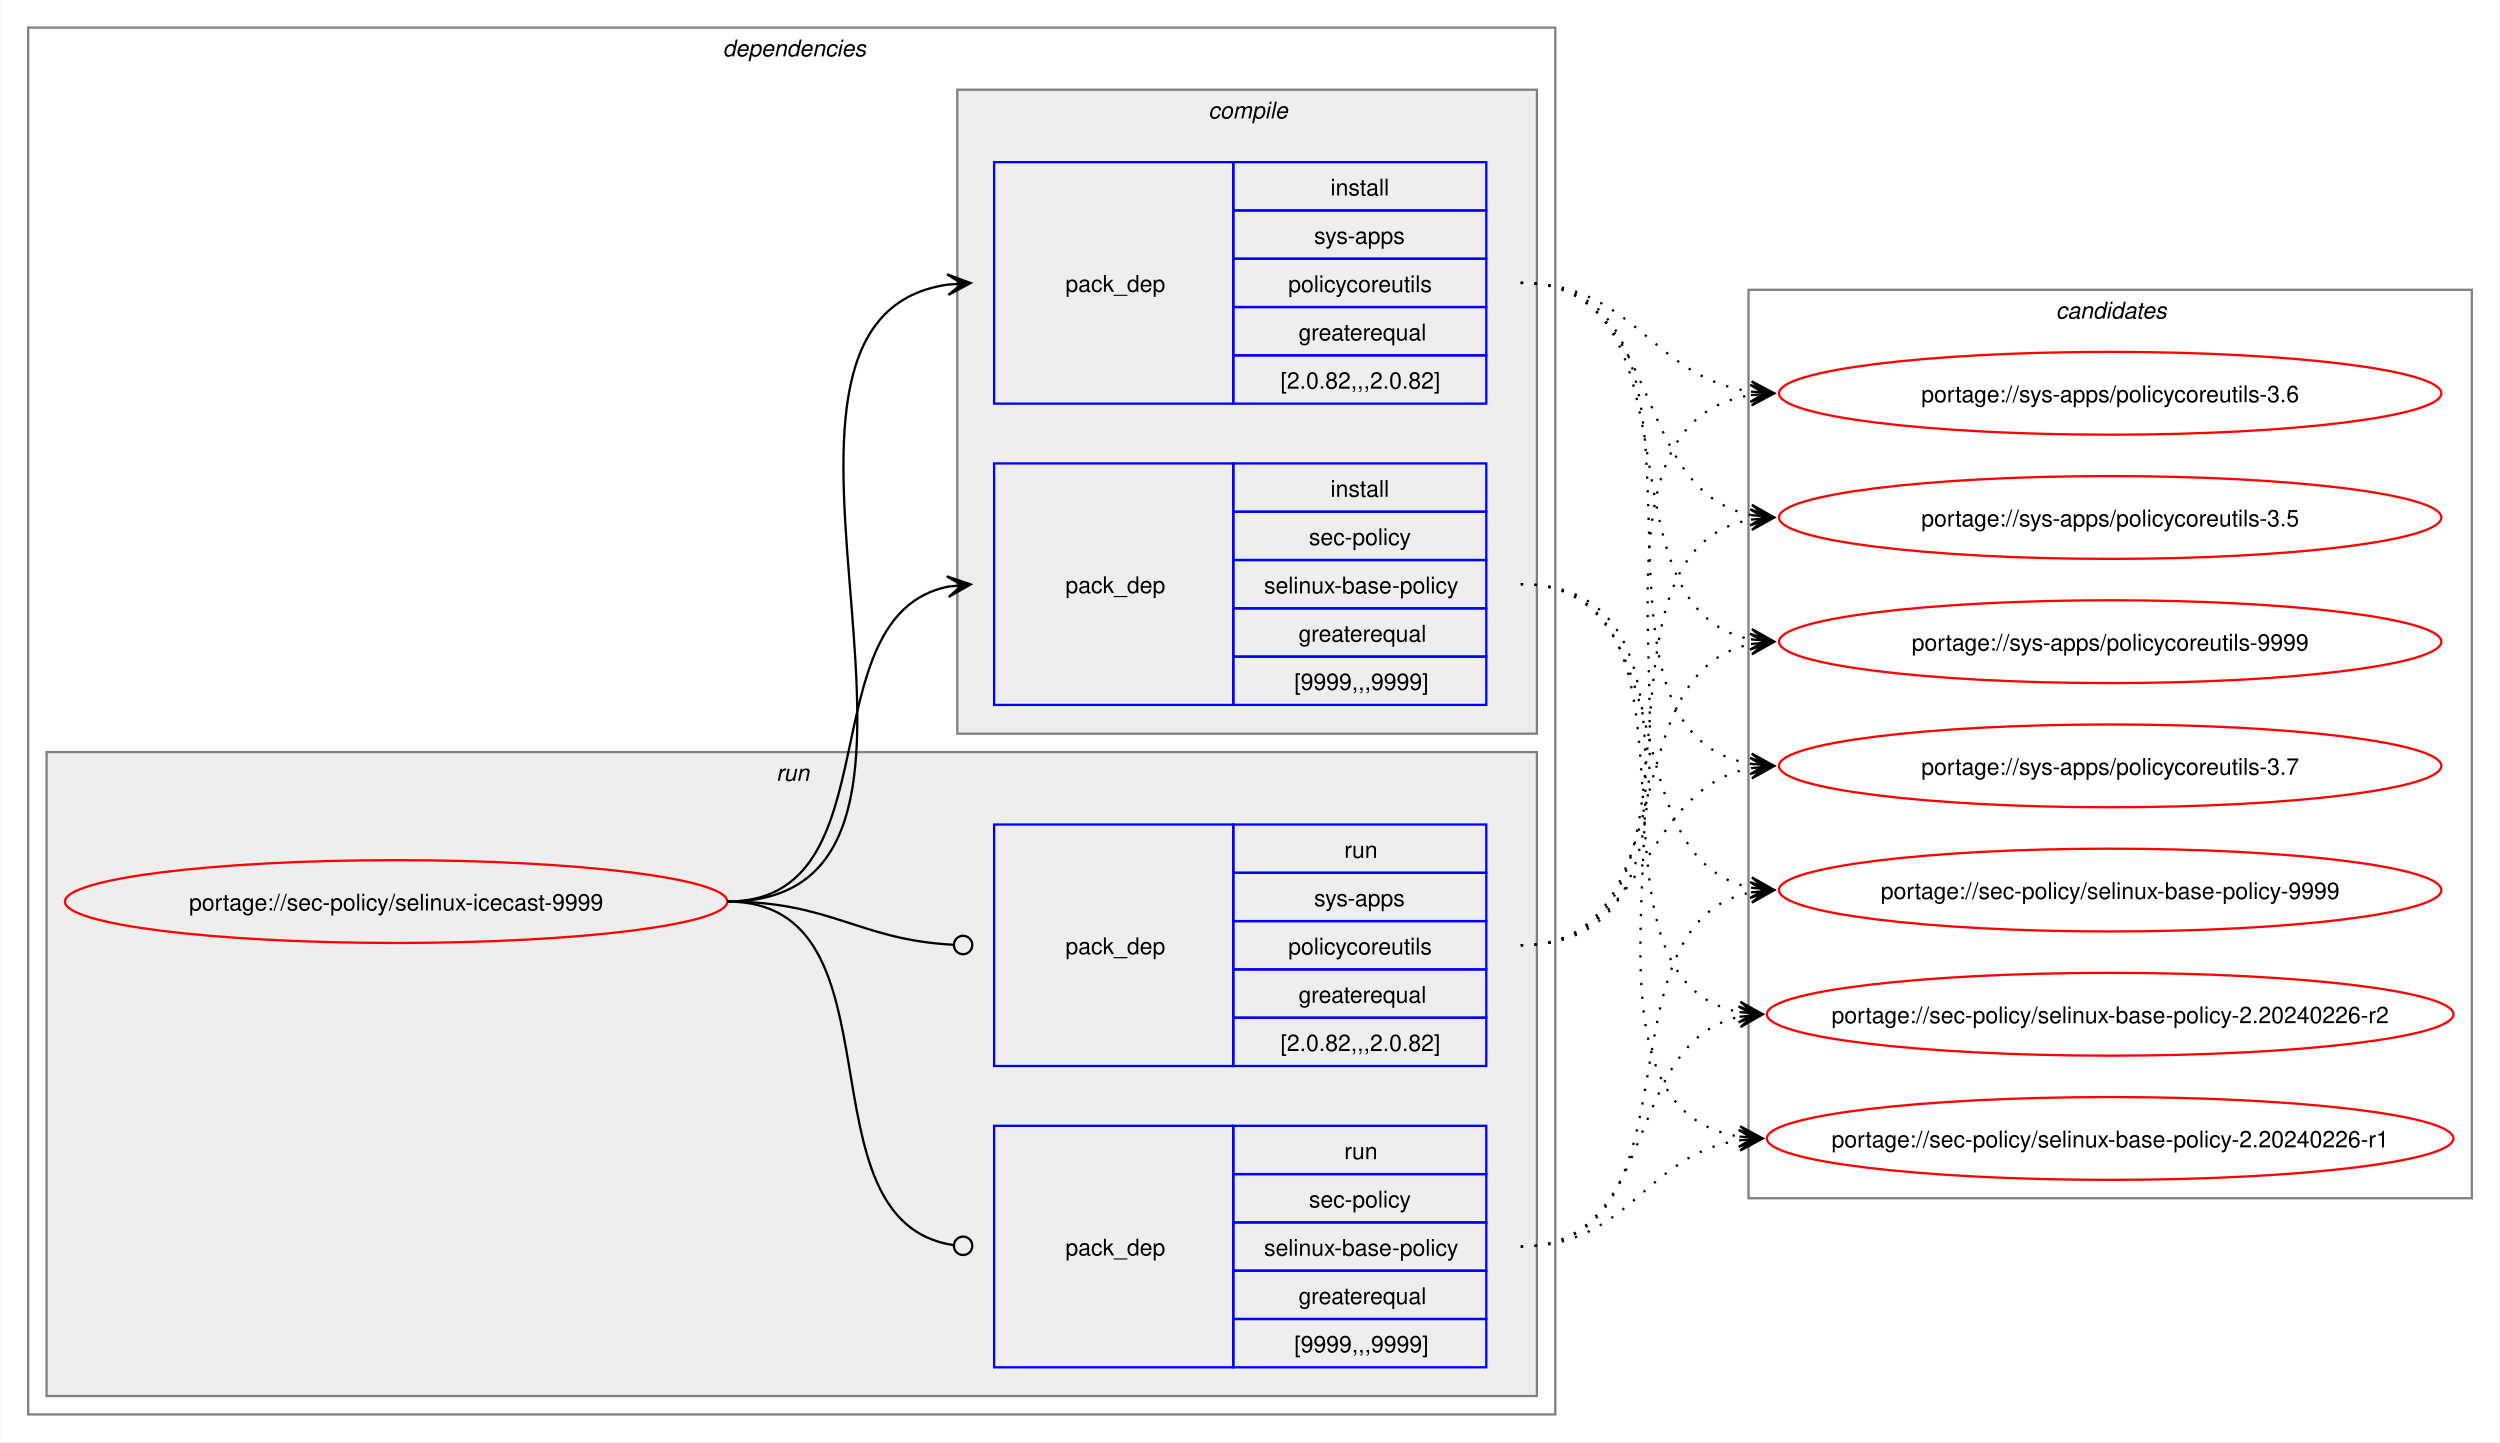
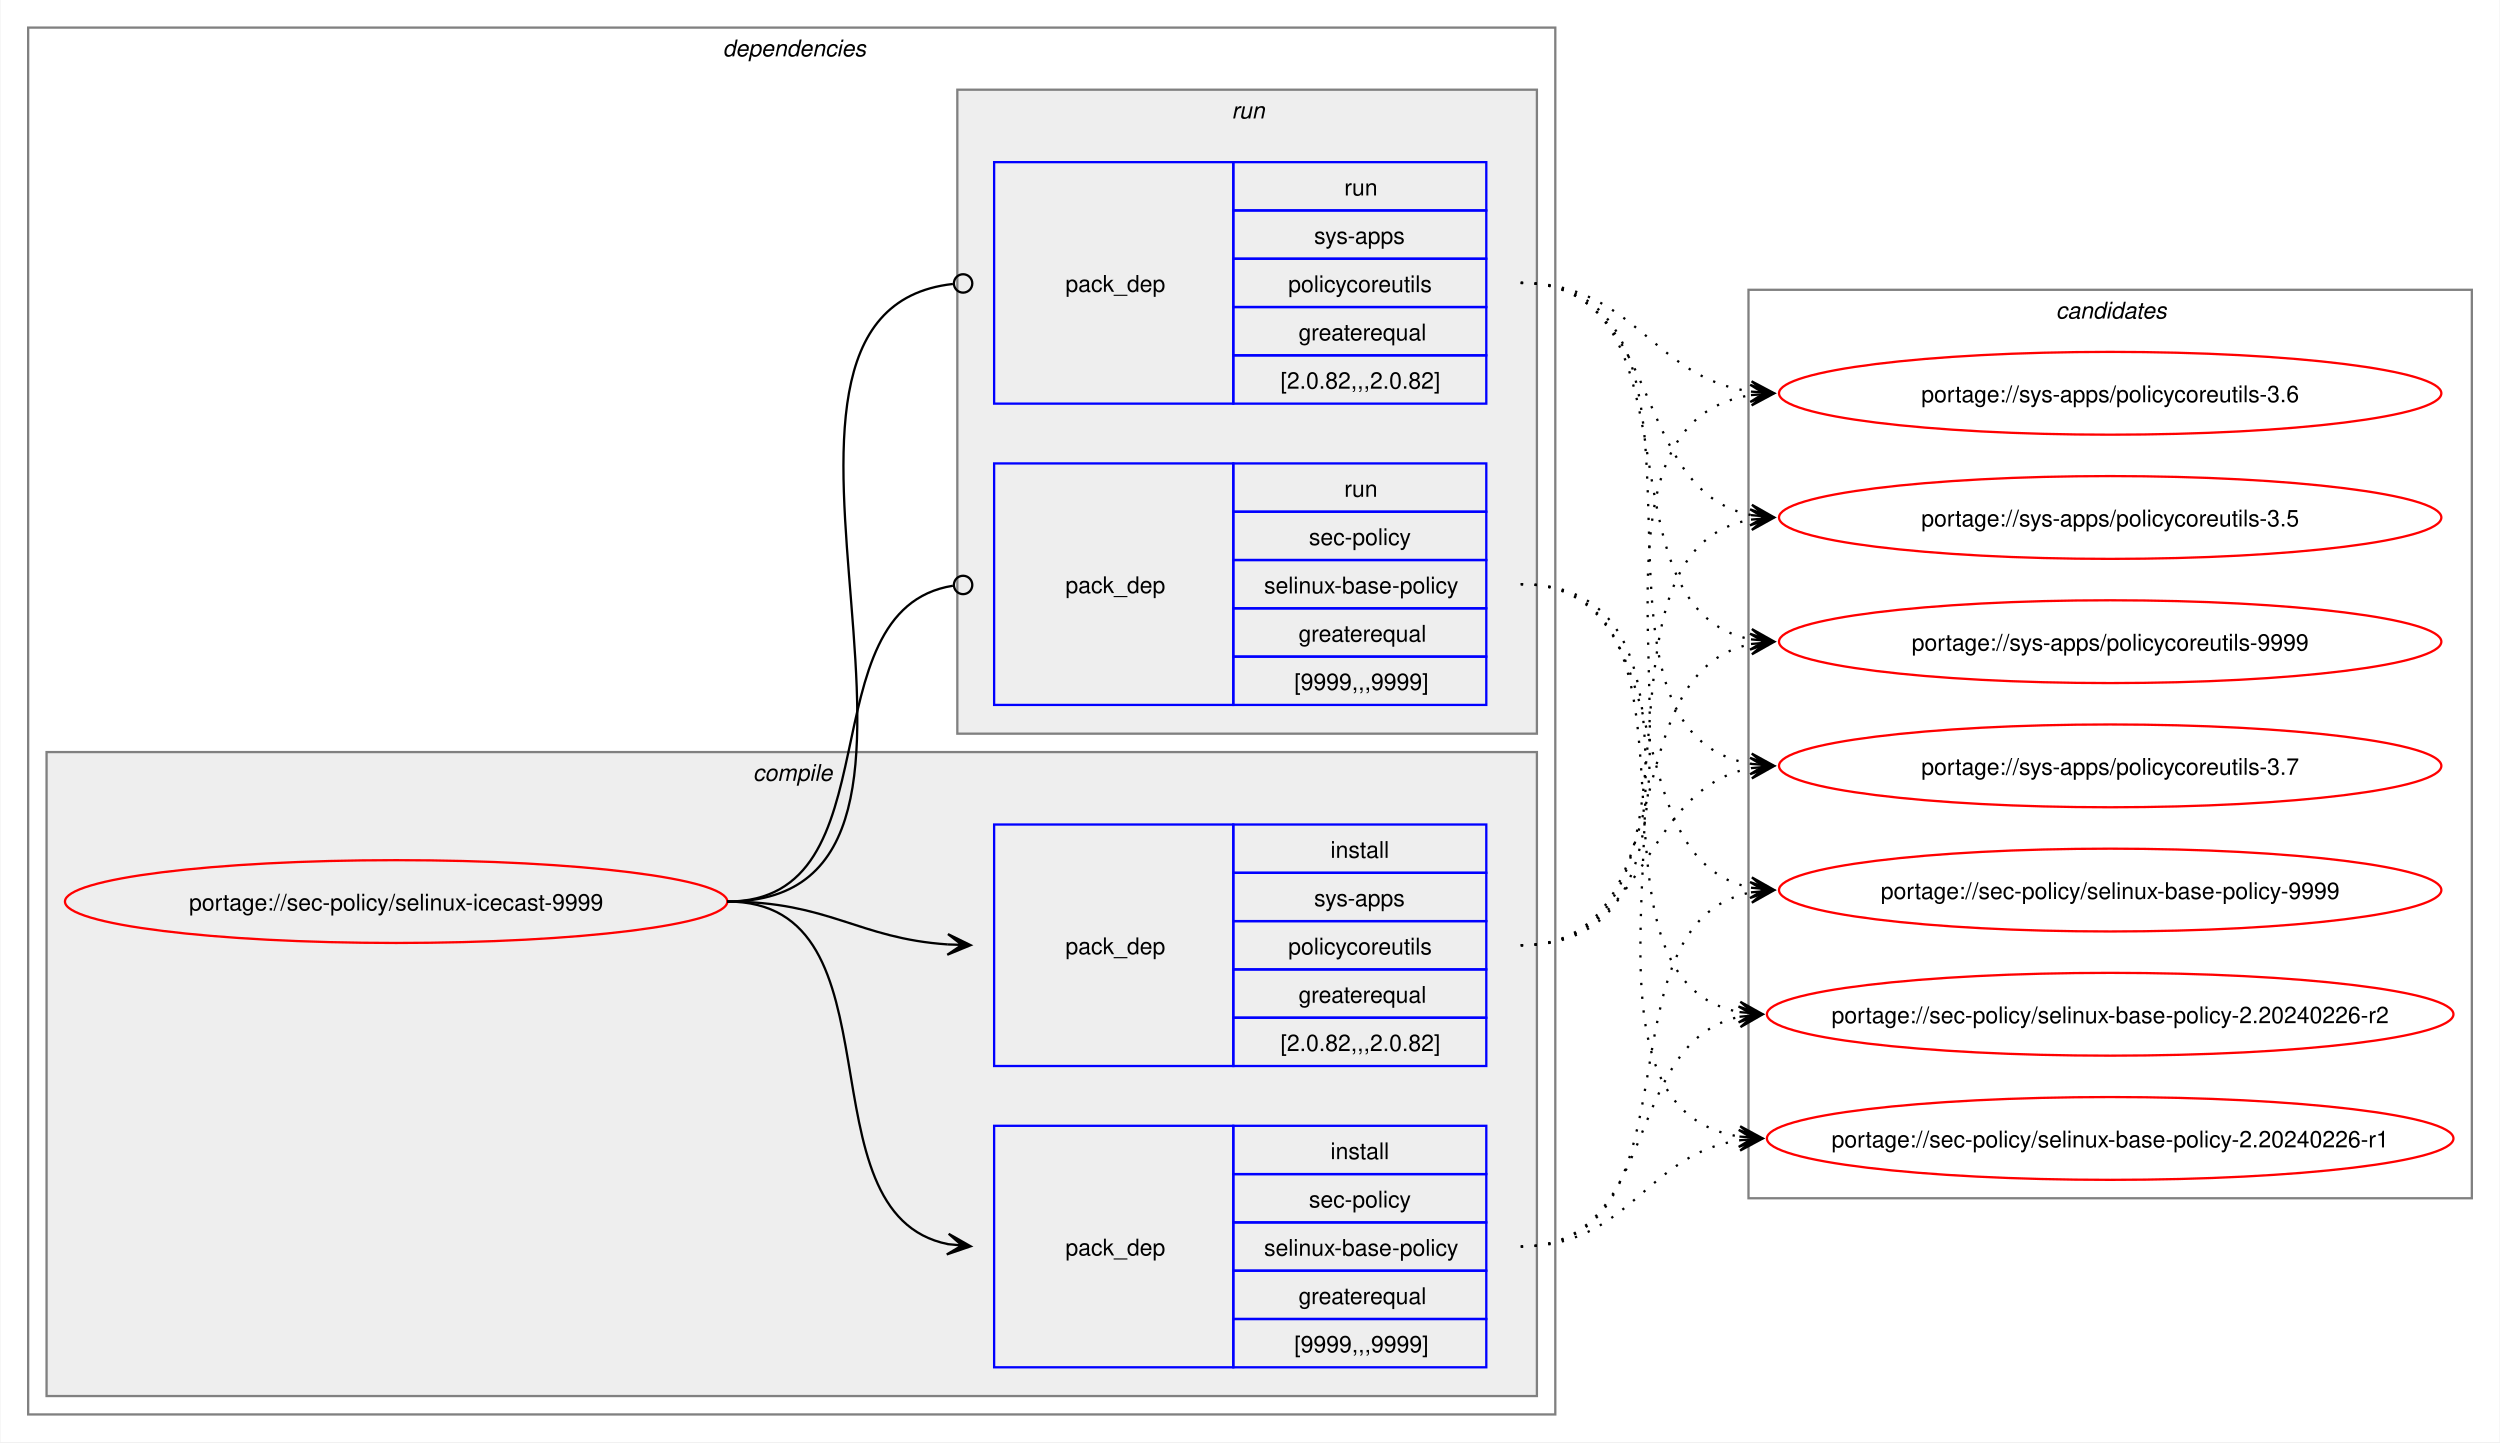
<svg xmlns="http://www.w3.org/2000/svg" xmlns:xlink="http://www.w3.org/1999/xlink" width="1087pt" height="627pt" viewBox="0.00 0.00 1086.51 627.00">
  <g id="graph0" class="graph" transform="scale(1 1) rotate(0) translate(4 623)">
    <polygon fill="white" stroke="none" points="-4,4 -4,-623 1082.51,-623 1082.51,4 -4,4" />
    <g id="clust2" class="cluster">
      <polygon fill="none" stroke="gray" points="8,-8 8,-611 672,-611 672,-8 8,-8" />
      <text text-anchor="start" x="310" y="-598.5" font-family="Helvetica,sans-Serif" font-style="italic" font-size="10.00">dependencies</text>
    </g>
+     <g id="clust3" class="cluster">
+       <polygon fill="#eeeeee" stroke="gray" points="16,-16 16,-296 664,-296 664,-16 16,-16" />
+       <text text-anchor="start" x="323.12" y="-283.5" font-family="Helvetica,sans-Serif" font-style="italic" font-size="10.00">compile</text>
+     </g>
    <g id="clust7" class="cluster">
-       <polygon fill="#eeeeee" stroke="gray" points="16,-16 16,-296 664,-296 664,-16 16,-16" />
-       <text text-anchor="start" x="333.25" y="-283.5" font-family="Helvetica,sans-Serif" font-style="italic" font-size="10.00">run</text>
-     </g>
-     <g id="clust3" class="cluster">
      <polygon fill="#eeeeee" stroke="gray" points="412,-304 412,-584 664,-584 664,-304 412,-304" />
-       <text text-anchor="start" x="521.12" y="-571.5" font-family="Helvetica,sans-Serif" font-style="italic" font-size="10.00">compile</text>
+       <text text-anchor="start" x="531.25" y="-571.5" font-family="Helvetica,sans-Serif" font-style="italic" font-size="10.00">run</text>
    </g>
    <g id="clust10" class="cluster">
      <polygon fill="none" stroke="gray" points="756,-102 756,-497 1070.51,-497 1070.51,-102 756,-102" />
      <text text-anchor="start" x="889.63" y="-484.5" font-family="Helvetica,sans-Serif" font-style="italic" font-size="10.00">candidates</text>
    </g>
    <g id="node1" class="node">
      <g id="a_node1">
        <a xlink:href="../sec-policy/selinux-icecast-9999.svg" xlink:title="portage://sec-policy/selinux-icecast-9999">
          <ellipse fill="none" stroke="red" cx="168" cy="-231" rx="144" ry="18" />
          <text text-anchor="middle" x="168" y="-227.12" font-family="Helvetica,sans-Serif" font-size="10.00">portage://sec-policy/selinux-icecast-9999</text>
        </a>
      </g>
    </g>
    <g id="node2" class="node">
+       <polygon fill="none" stroke="blue" points="428,-28.5 428,-133.5 532,-133.5 532,-28.5 428,-28.5" />
+       <text text-anchor="start" x="459" y="-77.12" font-family="Helvetica,sans-Serif" font-size="10.00">pack_dep</text>
+       <polygon fill="none" stroke="blue" points="532,-112.5 532,-133.5 642,-133.5 642,-112.5 532,-112.5" />
+       <text text-anchor="start" x="574.25" y="-119" font-family="Helvetica,sans-Serif" font-size="10.00">install</text>
+       <polygon fill="none" stroke="blue" points="532,-91.5 532,-112.5 642,-112.5 642,-91.5 532,-91.5" />
+       <text text-anchor="start" x="564.87" y="-98" font-family="Helvetica,sans-Serif" font-size="10.00">sec-policy</text>
+       <polygon fill="none" stroke="blue" points="532,-70.5 532,-91.5 642,-91.5 642,-70.5 532,-70.5" />
+       <text text-anchor="start" x="545.37" y="-77" font-family="Helvetica,sans-Serif" font-size="10.00">selinux-base-policy</text>
+       <polygon fill="none" stroke="blue" points="532,-49.5 532,-70.5 642,-70.5 642,-49.5 532,-49.5" />
+       <text text-anchor="start" x="560.37" y="-56" font-family="Helvetica,sans-Serif" font-size="10.00">greaterequal</text>
+       <polygon fill="none" stroke="blue" points="532,-28.5 532,-49.5 642,-49.5 642,-28.5 532,-28.5" />
+       <text text-anchor="start" x="558.5" y="-35" font-family="Helvetica,sans-Serif" font-size="10.00">[9999,,,9999]</text>
+     </g>
+     <g id="edge1" class="edge">
+       <path fill="none" stroke="black" d="M312,-231C389.89,-231 342.32,-95.29 407.96,-82.04" />
+       <polygon fill="black" stroke="black" points="417.79,-81.11 408.25,-86.53 414.02,-81.47 407.83,-82.05 407.83,-82.05 407.83,-82.05 414.02,-81.47 407.41,-77.57 417.79,-81.11" />
+     </g>
+     <g id="node3" class="node">
+       <polygon fill="none" stroke="blue" points="428,-159.5 428,-264.5 532,-264.5 532,-159.5 428,-159.5" />
+       <text text-anchor="start" x="459" y="-208.12" font-family="Helvetica,sans-Serif" font-size="10.00">pack_dep</text>
+       <polygon fill="none" stroke="blue" points="532,-243.5 532,-264.5 642,-264.5 642,-243.5 532,-243.5" />
+       <text text-anchor="start" x="574.25" y="-250" font-family="Helvetica,sans-Serif" font-size="10.00">install</text>
+       <polygon fill="none" stroke="blue" points="532,-222.5 532,-243.5 642,-243.5 642,-222.5 532,-222.5" />
+       <text text-anchor="start" x="567.12" y="-229" font-family="Helvetica,sans-Serif" font-size="10.00">sys-apps</text>
+       <polygon fill="none" stroke="blue" points="532,-201.5 532,-222.5 642,-222.5 642,-201.5 532,-201.5" />
+       <text text-anchor="start" x="555.87" y="-208" font-family="Helvetica,sans-Serif" font-size="10.00">policycoreutils</text>
+       <polygon fill="none" stroke="blue" points="532,-180.5 532,-201.5 642,-201.5 642,-180.5 532,-180.5" />
+       <text text-anchor="start" x="560.37" y="-187" font-family="Helvetica,sans-Serif" font-size="10.00">greaterequal</text>
+       <polygon fill="none" stroke="blue" points="532,-159.5 532,-180.5 642,-180.5 642,-159.5 532,-159.5" />
+       <text text-anchor="start" x="552.5" y="-166" font-family="Helvetica,sans-Serif" font-size="10.00">[2.0.82,,,2.0.82]</text>
+     </g>
+     <g id="edge2" class="edge">
+       <path fill="none" stroke="black" d="M312,-231C356.34,-231 368.74,-214.99 407.84,-212.36" />
+       <polygon fill="black" stroke="black" points="417.78,-212.04 407.93,-216.86 414,-212.16 407.79,-212.36 407.79,-212.36 407.79,-212.36 414,-212.16 407.64,-207.87 417.78,-212.04" />
+     </g>
+     <g id="node4" class="node">
      <polygon fill="none" stroke="blue" points="428,-316.5 428,-421.5 532,-421.5 532,-316.5 428,-316.5" />
      <text text-anchor="start" x="459" y="-365.12" font-family="Helvetica,sans-Serif" font-size="10.00">pack_dep</text>
      <polygon fill="none" stroke="blue" points="532,-400.5 532,-421.5 642,-421.5 642,-400.5 532,-400.5" />
-       <text text-anchor="start" x="574.25" y="-407" font-family="Helvetica,sans-Serif" font-size="10.00">install</text>
+       <text text-anchor="start" x="580.25" y="-407" font-family="Helvetica,sans-Serif" font-size="10.00">run</text>
      <polygon fill="none" stroke="blue" points="532,-379.5 532,-400.5 642,-400.5 642,-379.5 532,-379.5" />
      <text text-anchor="start" x="564.87" y="-386" font-family="Helvetica,sans-Serif" font-size="10.00">sec-policy</text>
      <polygon fill="none" stroke="blue" points="532,-358.5 532,-379.5 642,-379.5 642,-358.5 532,-358.5" />
      <text text-anchor="start" x="545.37" y="-365" font-family="Helvetica,sans-Serif" font-size="10.00">selinux-base-policy</text>
      <polygon fill="none" stroke="blue" points="532,-337.5 532,-358.5 642,-358.5 642,-337.5 532,-337.5" />
      <text text-anchor="start" x="560.37" y="-344" font-family="Helvetica,sans-Serif" font-size="10.00">greaterequal</text>
      <polygon fill="none" stroke="blue" points="532,-316.5 532,-337.5 642,-337.5 642,-316.5 532,-316.5" />
      <text text-anchor="start" x="558.5" y="-323" font-family="Helvetica,sans-Serif" font-size="10.00">[9999,,,9999]</text>
    </g>
-     <g id="edge1" class="edge">
-       <path fill="none" stroke="black" d="M312,-231C385.67,-231 345.96,-355.34 408.12,-367.97" />
-       <polygon fill="black" stroke="black" points="417.79,-368.89 407.41,-372.42 414.02,-368.53 407.83,-367.94 407.83,-367.94 407.83,-367.94 414.02,-368.53 408.26,-363.46 417.79,-368.89" />
-     </g>
-     <g id="node3" class="node">
+     <g id="edge3" class="edge">
+       <path fill="none" stroke="black" d="M312,-231C386.43,-231 345.13,-357.91 410.07,-368.32" />
+       <ellipse fill="none" stroke="black" cx="414.51" cy="-368.66" rx="4" ry="4" />
+     </g>
+     <g id="node5" class="node">
      <polygon fill="none" stroke="blue" points="428,-447.5 428,-552.5 532,-552.5 532,-447.5 428,-447.5" />
      <text text-anchor="start" x="459" y="-496.12" font-family="Helvetica,sans-Serif" font-size="10.00">pack_dep</text>
      <polygon fill="none" stroke="blue" points="532,-531.5 532,-552.5 642,-552.5 642,-531.5 532,-531.5" />
-       <text text-anchor="start" x="574.25" y="-538" font-family="Helvetica,sans-Serif" font-size="10.00">install</text>
+       <text text-anchor="start" x="580.25" y="-538" font-family="Helvetica,sans-Serif" font-size="10.00">run</text>
      <polygon fill="none" stroke="blue" points="532,-510.5 532,-531.5 642,-531.5 642,-510.5 532,-510.5" />
      <text text-anchor="start" x="567.12" y="-517" font-family="Helvetica,sans-Serif" font-size="10.00">sys-apps</text>
      <polygon fill="none" stroke="blue" points="532,-489.5 532,-510.5 642,-510.5 642,-489.5 532,-489.5" />
      <text text-anchor="start" x="555.87" y="-496" font-family="Helvetica,sans-Serif" font-size="10.00">policycoreutils</text>
      <polygon fill="none" stroke="blue" points="532,-468.5 532,-489.5 642,-489.5 642,-468.5 532,-468.5" />
      <text text-anchor="start" x="560.37" y="-475" font-family="Helvetica,sans-Serif" font-size="10.00">greaterequal</text>
      <polygon fill="none" stroke="blue" points="532,-447.5 532,-468.5 642,-468.5 642,-447.5 532,-447.5" />
      <text text-anchor="start" x="552.5" y="-454" font-family="Helvetica,sans-Serif" font-size="10.00">[2.0.82,,,2.0.82]</text>
    </g>
-     <g id="edge2" class="edge">
-       <path fill="none" stroke="black" d="M312,-231C436.77,-231 299.18,-483.96 408.07,-499.28" />
-       <polygon fill="black" stroke="black" points="417.78,-499.92 407.51,-503.75 414.01,-499.67 407.81,-499.26 407.81,-499.26 407.81,-499.26 414.01,-499.67 408.1,-494.77 417.78,-499.92" />
-     </g>
-     <g id="node4" class="node">
-       <polygon fill="none" stroke="blue" points="428,-28.5 428,-133.5 532,-133.5 532,-28.5 428,-28.5" />
-       <text text-anchor="start" x="459" y="-77.12" font-family="Helvetica,sans-Serif" font-size="10.00">pack_dep</text>
-       <polygon fill="none" stroke="blue" points="532,-112.5 532,-133.5 642,-133.5 642,-112.5 532,-112.5" />
-       <text text-anchor="start" x="580.25" y="-119" font-family="Helvetica,sans-Serif" font-size="10.00">run</text>
-       <polygon fill="none" stroke="blue" points="532,-91.5 532,-112.5 642,-112.5 642,-91.5 532,-91.5" />
-       <text text-anchor="start" x="564.87" y="-98" font-family="Helvetica,sans-Serif" font-size="10.00">sec-policy</text>
-       <polygon fill="none" stroke="blue" points="532,-70.5 532,-91.5 642,-91.5 642,-70.5 532,-70.5" />
-       <text text-anchor="start" x="545.37" y="-77" font-family="Helvetica,sans-Serif" font-size="10.00">selinux-base-policy</text>
-       <polygon fill="none" stroke="blue" points="532,-49.5 532,-70.5 642,-70.5 642,-49.5 532,-49.5" />
-       <text text-anchor="start" x="560.37" y="-56" font-family="Helvetica,sans-Serif" font-size="10.00">greaterequal</text>
-       <polygon fill="none" stroke="blue" points="532,-28.5 532,-49.5 642,-49.5 642,-28.5 532,-28.5" />
-       <text text-anchor="start" x="558.5" y="-35" font-family="Helvetica,sans-Serif" font-size="10.00">[9999,,,9999]</text>
-     </g>
-     <g id="edge3" class="edge">
-       <path fill="none" stroke="black" d="M312,-231C390.85,-231 341.13,-91.93 410.44,-81.6" />
-       <ellipse fill="none" stroke="black" cx="414.51" cy="-81.32" rx="4" ry="4" />
-     </g>
-     <g id="node5" class="node">
-       <polygon fill="none" stroke="blue" points="428,-159.5 428,-264.5 532,-264.5 532,-159.5 428,-159.5" />
-       <text text-anchor="start" x="459" y="-208.12" font-family="Helvetica,sans-Serif" font-size="10.00">pack_dep</text>
-       <polygon fill="none" stroke="blue" points="532,-243.5 532,-264.5 642,-264.5 642,-243.5 532,-243.5" />
-       <text text-anchor="start" x="580.25" y="-250" font-family="Helvetica,sans-Serif" font-size="10.00">run</text>
-       <polygon fill="none" stroke="blue" points="532,-222.5 532,-243.5 642,-243.5 642,-222.5 532,-222.5" />
-       <text text-anchor="start" x="567.12" y="-229" font-family="Helvetica,sans-Serif" font-size="10.00">sys-apps</text>
-       <polygon fill="none" stroke="blue" points="532,-201.5 532,-222.5 642,-222.5 642,-201.5 532,-201.5" />
-       <text text-anchor="start" x="555.87" y="-208" font-family="Helvetica,sans-Serif" font-size="10.00">policycoreutils</text>
-       <polygon fill="none" stroke="blue" points="532,-180.5 532,-201.5 642,-201.5 642,-180.5 532,-180.5" />
-       <text text-anchor="start" x="560.37" y="-187" font-family="Helvetica,sans-Serif" font-size="10.00">greaterequal</text>
-       <polygon fill="none" stroke="blue" points="532,-159.5 532,-180.5 642,-180.5 642,-159.5 532,-159.5" />
-       <text text-anchor="start" x="552.5" y="-166" font-family="Helvetica,sans-Serif" font-size="10.00">[2.0.82,,,2.0.82]</text>
-     </g>
    <g id="edge4" class="edge">
-       <path fill="none" stroke="black" d="M312,-231C357.19,-231 369.2,-214.37 410.11,-212.23" />
-       <ellipse fill="none" stroke="black" cx="414.5" cy="-212.11" rx="4" ry="4" />
+       <path fill="none" stroke="black" d="M312,-231C437.53,-231 297.51,-487.03 410.07,-499.53" />
+       <ellipse fill="none" stroke="black" cx="414.51" cy="-499.76" rx="4" ry="4" />
    </g>
    <g id="node6" class="node">
      <g id="a_node6">
        <a xlink:href="../sec-policy/selinux-base-policy-9999.svg" xlink:title="portage://sec-policy/selinux-base-policy-9999">
          <ellipse fill="none" stroke="red" cx="913.26" cy="-236" rx="144" ry="18" />
          <text text-anchor="middle" x="913.26" y="-232.12" font-family="Helvetica,sans-Serif" font-size="10.00">portage://sec-policy/selinux-base-policy-9999</text>
        </a>
      </g>
    </g>
    <g id="edge5" class="edge">
-       <path fill="none" stroke="black" stroke-dasharray="1,5" d="M657,-369C730.15,-369 695.24,-249.16 757.41,-236.99" />
-       <polygon fill="black" stroke="black" points="767.04,-236.11 757.49,-241.51 763.28,-236.46 757.08,-237.02 757.08,-237.02 757.08,-237.02 763.28,-236.46 756.67,-232.54 767.04,-236.11" />
+       <path fill="none" stroke="black" stroke-dasharray="1,5" d="M657,-81C737.82,-81 688.61,-221.81 757.24,-235.01" />
+       <polygon fill="black" stroke="black" points="767.04,-235.89 756.68,-239.48 763.28,-235.55 757.08,-235 757.08,-235 757.08,-235 763.28,-235.55 757.48,-230.51 767.04,-235.89" />
    </g>
    <g id="node7" class="node">
      <g id="a_node7">
        <a xlink:href="../sec-policy/selinux-base-policy-2.20240226-r2.svg" xlink:title="portage://sec-policy/selinux-base-policy-2.20240226-r2">
          <ellipse fill="none" stroke="red" cx="913.26" cy="-182" rx="149.26" ry="18" />
          <text text-anchor="middle" x="913.26" y="-178.12" font-family="Helvetica,sans-Serif" font-size="10.00">portage://sec-policy/selinux-base-policy-2.20240226-r2</text>
        </a>
      </g>
    </g>
    <g id="edge6" class="edge">
-       <path fill="none" stroke="black" stroke-dasharray="1,5" d="M657,-369C748.67,-369 674.33,-197.03 752.38,-182.92" />
-       <polygon fill="black" stroke="black" points="762.04,-182.1 752.46,-187.43 758.27,-182.42 752.08,-182.94 752.08,-182.94 752.08,-182.94 758.27,-182.42 751.7,-178.46 762.04,-182.1" />
+       <path fill="none" stroke="black" stroke-dasharray="1,5" d="M657,-81C718.21,-81 700.69,-170.14 752.36,-180.93" />
+       <polygon fill="black" stroke="black" points="762.04,-181.88 751.65,-185.39 758.28,-181.51 752.09,-180.91 752.09,-180.91 752.09,-180.91 758.28,-181.51 752.53,-176.43 762.04,-181.88" />
    </g>
    <g id="node8" class="node">
      <g id="a_node8">
        <a xlink:href="../sec-policy/selinux-base-policy-2.20240226-r1.svg" xlink:title="portage://sec-policy/selinux-base-policy-2.20240226-r1">
          <ellipse fill="none" stroke="red" cx="913.26" cy="-128" rx="149.26" ry="18" />
          <text text-anchor="middle" x="913.26" y="-124.12" font-family="Helvetica,sans-Serif" font-size="10.00">portage://sec-policy/selinux-base-policy-2.20240226-r1</text>
        </a>
      </g>
    </g>
    <g id="edge7" class="edge">
-       <path fill="none" stroke="black" stroke-dasharray="1,5" d="M657,-369C770.06,-369 654.65,-144.19 752.09,-128.83" />
-       <polygon fill="black" stroke="black" points="762.04,-128.09 752.4,-133.31 758.27,-128.37 752.07,-128.83 752.07,-128.83 752.07,-128.83 758.27,-128.37 751.74,-124.34 762.04,-128.09" />
+       <path fill="none" stroke="black" stroke-dasharray="1,5" d="M657,-81C704.7,-81 710.88,-121.11 752.26,-127.22" />
+       <polygon fill="black" stroke="black" points="762.04,-127.91 751.75,-131.7 758.27,-127.65 752.06,-127.21 752.06,-127.21 752.06,-127.21 758.27,-127.65 752.38,-122.72 762.04,-127.91" />
    </g>
    <g id="node9" class="node">
      <g id="a_node9">
        <a xlink:href="../sys-apps/policycoreutils-9999.svg" xlink:title="portage://sys-apps/policycoreutils-9999">
          <ellipse fill="none" stroke="red" cx="913.26" cy="-344" rx="144" ry="18" />
          <text text-anchor="middle" x="913.26" y="-340.12" font-family="Helvetica,sans-Serif" font-size="10.00">portage://sys-apps/policycoreutils-9999</text>
        </a>
      </g>
    </g>
    <g id="edge8" class="edge">
-       <path fill="none" stroke="black" stroke-dasharray="1,5" d="M657,-500C738.17,-500 688.32,-358.28 757.2,-345" />
-       <polygon fill="black" stroke="black" points="767.04,-344.11 757.49,-349.49 763.28,-344.45 757.08,-345.01 757.08,-345.01 757.08,-345.01 763.28,-344.45 756.68,-340.53 767.04,-344.11" />
+       <path fill="none" stroke="black" stroke-dasharray="1,5" d="M657,-212C729.83,-212 695.51,-330.93 757.46,-343.01" />
+       <polygon fill="black" stroke="black" points="767.04,-343.89 756.67,-347.46 763.28,-343.55 757.08,-342.98 757.08,-342.98 757.08,-342.98 763.28,-343.55 757.49,-338.5 767.04,-343.89" />
    </g>
    <g id="node10" class="node">
      <g id="a_node10">
        <a xlink:href="../sys-apps/policycoreutils-3.7.svg" xlink:title="portage://sys-apps/policycoreutils-3.7">
          <ellipse fill="none" stroke="red" cx="913.26" cy="-290" rx="144" ry="18" />
          <text text-anchor="middle" x="913.26" y="-286.12" font-family="Helvetica,sans-Serif" font-size="10.00">portage://sys-apps/policycoreutils-3.7</text>
        </a>
      </g>
    </g>
    <g id="edge9" class="edge">
-       <path fill="none" stroke="black" stroke-dasharray="1,5" d="M657,-500C758.7,-500 669.77,-305.3 757.33,-290.85" />
-       <polygon fill="black" stroke="black" points="767.04,-290.09 757.42,-295.35 763.27,-290.39 757.07,-290.87 757.07,-290.87 757.07,-290.87 763.27,-290.39 756.72,-286.38 767.04,-290.09" />
+       <path fill="none" stroke="black" stroke-dasharray="1,5" d="M657,-212C713.38,-212 708.82,-279.98 757.11,-289.01" />
+       <polygon fill="black" stroke="black" points="767.04,-289.89 756.68,-293.49 763.27,-289.56 757.08,-289.01 757.08,-289.01 757.08,-289.01 763.27,-289.56 757.48,-284.53 767.04,-289.89" />
    </g>
    <g id="node11" class="node">
      <g id="a_node11">
        <a xlink:href="../sys-apps/policycoreutils-3.6.svg" xlink:title="portage://sys-apps/policycoreutils-3.6">
          <ellipse fill="none" stroke="red" cx="913.26" cy="-452" rx="144" ry="18" />
          <text text-anchor="middle" x="913.26" y="-448.12" font-family="Helvetica,sans-Serif" font-size="10.00">portage://sys-apps/policycoreutils-3.6</text>
        </a>
      </g>
    </g>
    <g id="edge10" class="edge">
-       <path fill="none" stroke="black" stroke-dasharray="1,5" d="M657,-500C706.96,-500 713.63,-458.69 757.33,-452.72" />
-       <polygon fill="black" stroke="black" points="767.04,-452.08 757.36,-457.22 763.27,-452.33 757.06,-452.73 757.06,-452.73 757.06,-452.73 763.27,-452.33 756.77,-448.24 767.04,-452.08" />
+       <path fill="none" stroke="black" stroke-dasharray="1,5" d="M657,-212C770.67,-212 658.65,-436.33 757.33,-451.22" />
+       <polygon fill="black" stroke="black" points="767.04,-451.91 756.75,-455.69 763.27,-451.65 757.07,-451.21 757.07,-451.21 757.07,-451.21 763.27,-451.65 757.38,-446.72 767.04,-451.91" />
    </g>
    <g id="node12" class="node">
      <g id="a_node12">
        <a xlink:href="../sys-apps/policycoreutils-3.5.svg" xlink:title="portage://sys-apps/policycoreutils-3.5">
          <ellipse fill="none" stroke="red" cx="913.26" cy="-398" rx="144" ry="18" />
          <text text-anchor="middle" x="913.26" y="-394.12" font-family="Helvetica,sans-Serif" font-size="10.00">portage://sys-apps/policycoreutils-3.5</text>
        </a>
      </g>
    </g>
    <g id="edge11" class="edge">
+       <path fill="none" stroke="black" stroke-dasharray="1,5" d="M657,-212C749.38,-212 678.31,-383.06 757.28,-397.09" />
+       <polygon fill="black" stroke="black" points="767.04,-397.9 756.7,-401.55 763.27,-397.59 757.08,-397.07 757.08,-397.07 757.08,-397.07 763.27,-397.59 757.45,-392.59 767.04,-397.9" />
+     </g>
+     <g id="edge12" class="edge">
+       <path fill="none" stroke="black" stroke-dasharray="1,5" d="M657,-369C730.15,-369 695.24,-249.16 757.41,-236.99" />
+       <polygon fill="black" stroke="black" points="767.04,-236.11 757.49,-241.51 763.28,-236.46 757.08,-237.02 757.08,-237.02 757.08,-237.02 763.28,-236.46 756.67,-232.54 767.04,-236.11" />
+     </g>
+     <g id="edge13" class="edge">
+       <path fill="none" stroke="black" stroke-dasharray="1,5" d="M657,-369C748.67,-369 674.33,-197.03 752.38,-182.92" />
+       <polygon fill="black" stroke="black" points="762.04,-182.1 752.46,-187.43 758.27,-182.42 752.08,-182.94 752.08,-182.94 752.08,-182.94 758.27,-182.42 751.7,-178.46 762.04,-182.1" />
+     </g>
+     <g id="edge14" class="edge">
+       <path fill="none" stroke="black" stroke-dasharray="1,5" d="M657,-369C770.06,-369 654.65,-144.19 752.09,-128.83" />
+       <polygon fill="black" stroke="black" points="762.04,-128.09 752.4,-133.31 758.27,-128.37 752.07,-128.83 752.07,-128.83 752.07,-128.83 758.27,-128.37 751.74,-124.34 762.04,-128.09" />
+     </g>
+     <g id="edge15" class="edge">
+       <path fill="none" stroke="black" stroke-dasharray="1,5" d="M657,-500C738.17,-500 688.32,-358.28 757.2,-345" />
+       <polygon fill="black" stroke="black" points="767.04,-344.11 757.49,-349.49 763.28,-344.45 757.08,-345.01 757.08,-345.01 757.08,-345.01 763.28,-344.45 756.68,-340.53 767.04,-344.11" />
+     </g>
+     <g id="edge16" class="edge">
+       <path fill="none" stroke="black" stroke-dasharray="1,5" d="M657,-500C758.7,-500 669.77,-305.3 757.33,-290.85" />
+       <polygon fill="black" stroke="black" points="767.04,-290.09 757.42,-295.35 763.27,-290.39 757.07,-290.87 757.07,-290.87 757.07,-290.87 763.27,-290.39 756.72,-286.38 767.04,-290.09" />
+     </g>
+     <g id="edge17" class="edge">
+       <path fill="none" stroke="black" stroke-dasharray="1,5" d="M657,-500C706.96,-500 713.63,-458.69 757.33,-452.72" />
+       <polygon fill="black" stroke="black" points="767.04,-452.08 757.36,-457.22 763.27,-452.33 757.06,-452.73 757.06,-452.73 757.06,-452.73 763.27,-452.33 756.77,-448.24 767.04,-452.08" />
+     </g>
+     <g id="edge18" class="edge">
      <path fill="none" stroke="black" stroke-dasharray="1,5" d="M657,-500C720.15,-500 703.55,-409.6 757.35,-399.01" />
      <polygon fill="black" stroke="black" points="767.04,-398.11 757.5,-403.52 763.28,-398.46 757.08,-399.03 757.08,-399.03 757.08,-399.03 763.28,-398.46 756.67,-394.55 767.04,-398.11" />
    </g>
-     <g id="edge12" class="edge">
-       <path fill="none" stroke="black" stroke-dasharray="1,5" d="M657,-81C737.82,-81 688.61,-221.81 757.24,-235.01" />
-       <polygon fill="black" stroke="black" points="767.04,-235.89 756.68,-239.48 763.28,-235.55 757.08,-235 757.08,-235 757.08,-235 763.28,-235.55 757.48,-230.51 767.04,-235.89" />
-     </g>
-     <g id="edge13" class="edge">
-       <path fill="none" stroke="black" stroke-dasharray="1,5" d="M657,-81C718.21,-81 700.69,-170.14 752.36,-180.93" />
-       <polygon fill="black" stroke="black" points="762.04,-181.88 751.65,-185.39 758.28,-181.51 752.09,-180.91 752.09,-180.91 752.09,-180.91 758.28,-181.51 752.53,-176.43 762.04,-181.88" />
-     </g>
-     <g id="edge14" class="edge">
-       <path fill="none" stroke="black" stroke-dasharray="1,5" d="M657,-81C704.7,-81 710.88,-121.11 752.26,-127.22" />
-       <polygon fill="black" stroke="black" points="762.04,-127.91 751.75,-131.7 758.27,-127.65 752.06,-127.21 752.06,-127.21 752.06,-127.21 758.27,-127.65 752.38,-122.72 762.04,-127.91" />
-     </g>
-     <g id="edge15" class="edge">
-       <path fill="none" stroke="black" stroke-dasharray="1,5" d="M657,-212C729.83,-212 695.51,-330.93 757.46,-343.01" />
-       <polygon fill="black" stroke="black" points="767.04,-343.89 756.67,-347.46 763.28,-343.55 757.08,-342.98 757.08,-342.98 757.08,-342.98 763.28,-343.55 757.49,-338.5 767.04,-343.89" />
-     </g>
-     <g id="edge16" class="edge">
-       <path fill="none" stroke="black" stroke-dasharray="1,5" d="M657,-212C713.38,-212 708.82,-279.98 757.11,-289.01" />
-       <polygon fill="black" stroke="black" points="767.04,-289.89 756.68,-293.49 763.27,-289.56 757.08,-289.01 757.08,-289.01 757.08,-289.01 763.27,-289.56 757.48,-284.53 767.04,-289.89" />
-     </g>
-     <g id="edge17" class="edge">
-       <path fill="none" stroke="black" stroke-dasharray="1,5" d="M657,-212C770.67,-212 658.65,-436.33 757.33,-451.22" />
-       <polygon fill="black" stroke="black" points="767.04,-451.91 756.75,-455.69 763.27,-451.65 757.07,-451.21 757.07,-451.21 757.07,-451.21 763.27,-451.65 757.38,-446.72 767.04,-451.91" />
-     </g>
-     <g id="edge18" class="edge">
-       <path fill="none" stroke="black" stroke-dasharray="1,5" d="M657,-212C749.38,-212 678.31,-383.06 757.28,-397.09" />
-       <polygon fill="black" stroke="black" points="767.04,-397.9 756.7,-401.55 763.27,-397.59 757.08,-397.07 757.08,-397.07 757.08,-397.07 763.27,-397.59 757.45,-392.59 767.04,-397.9" />
-     </g>
  </g>
</svg>
